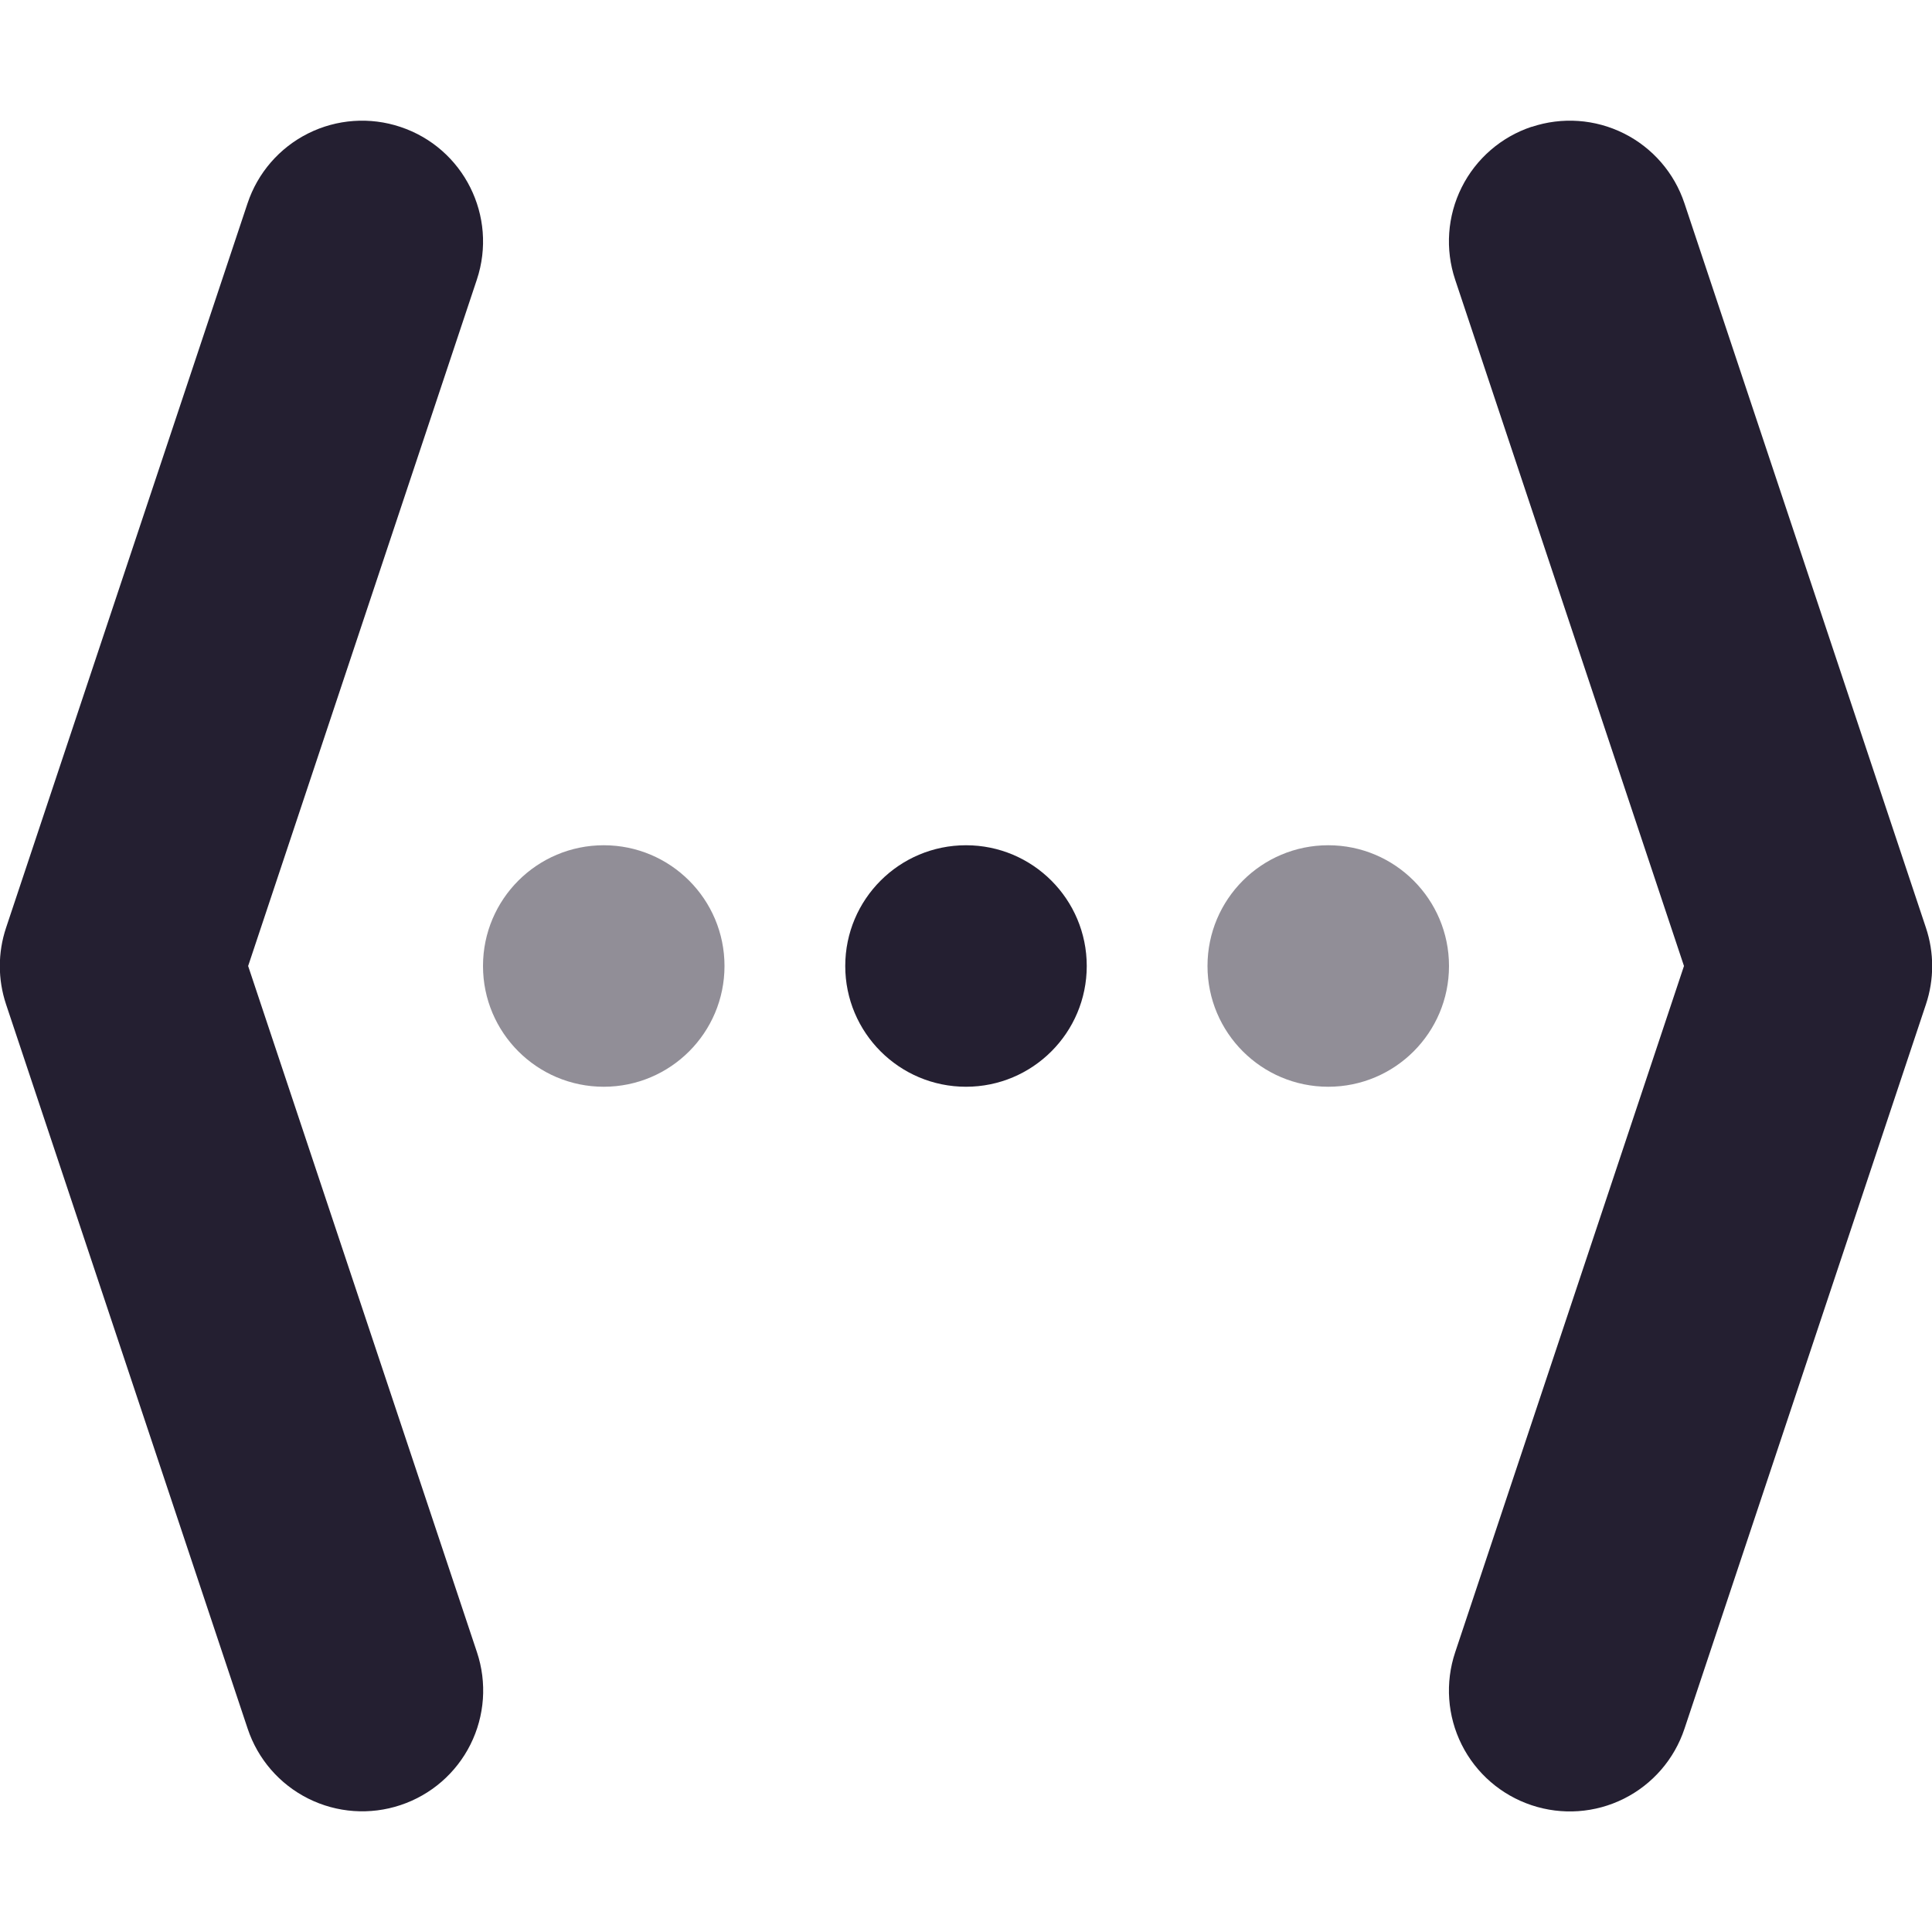
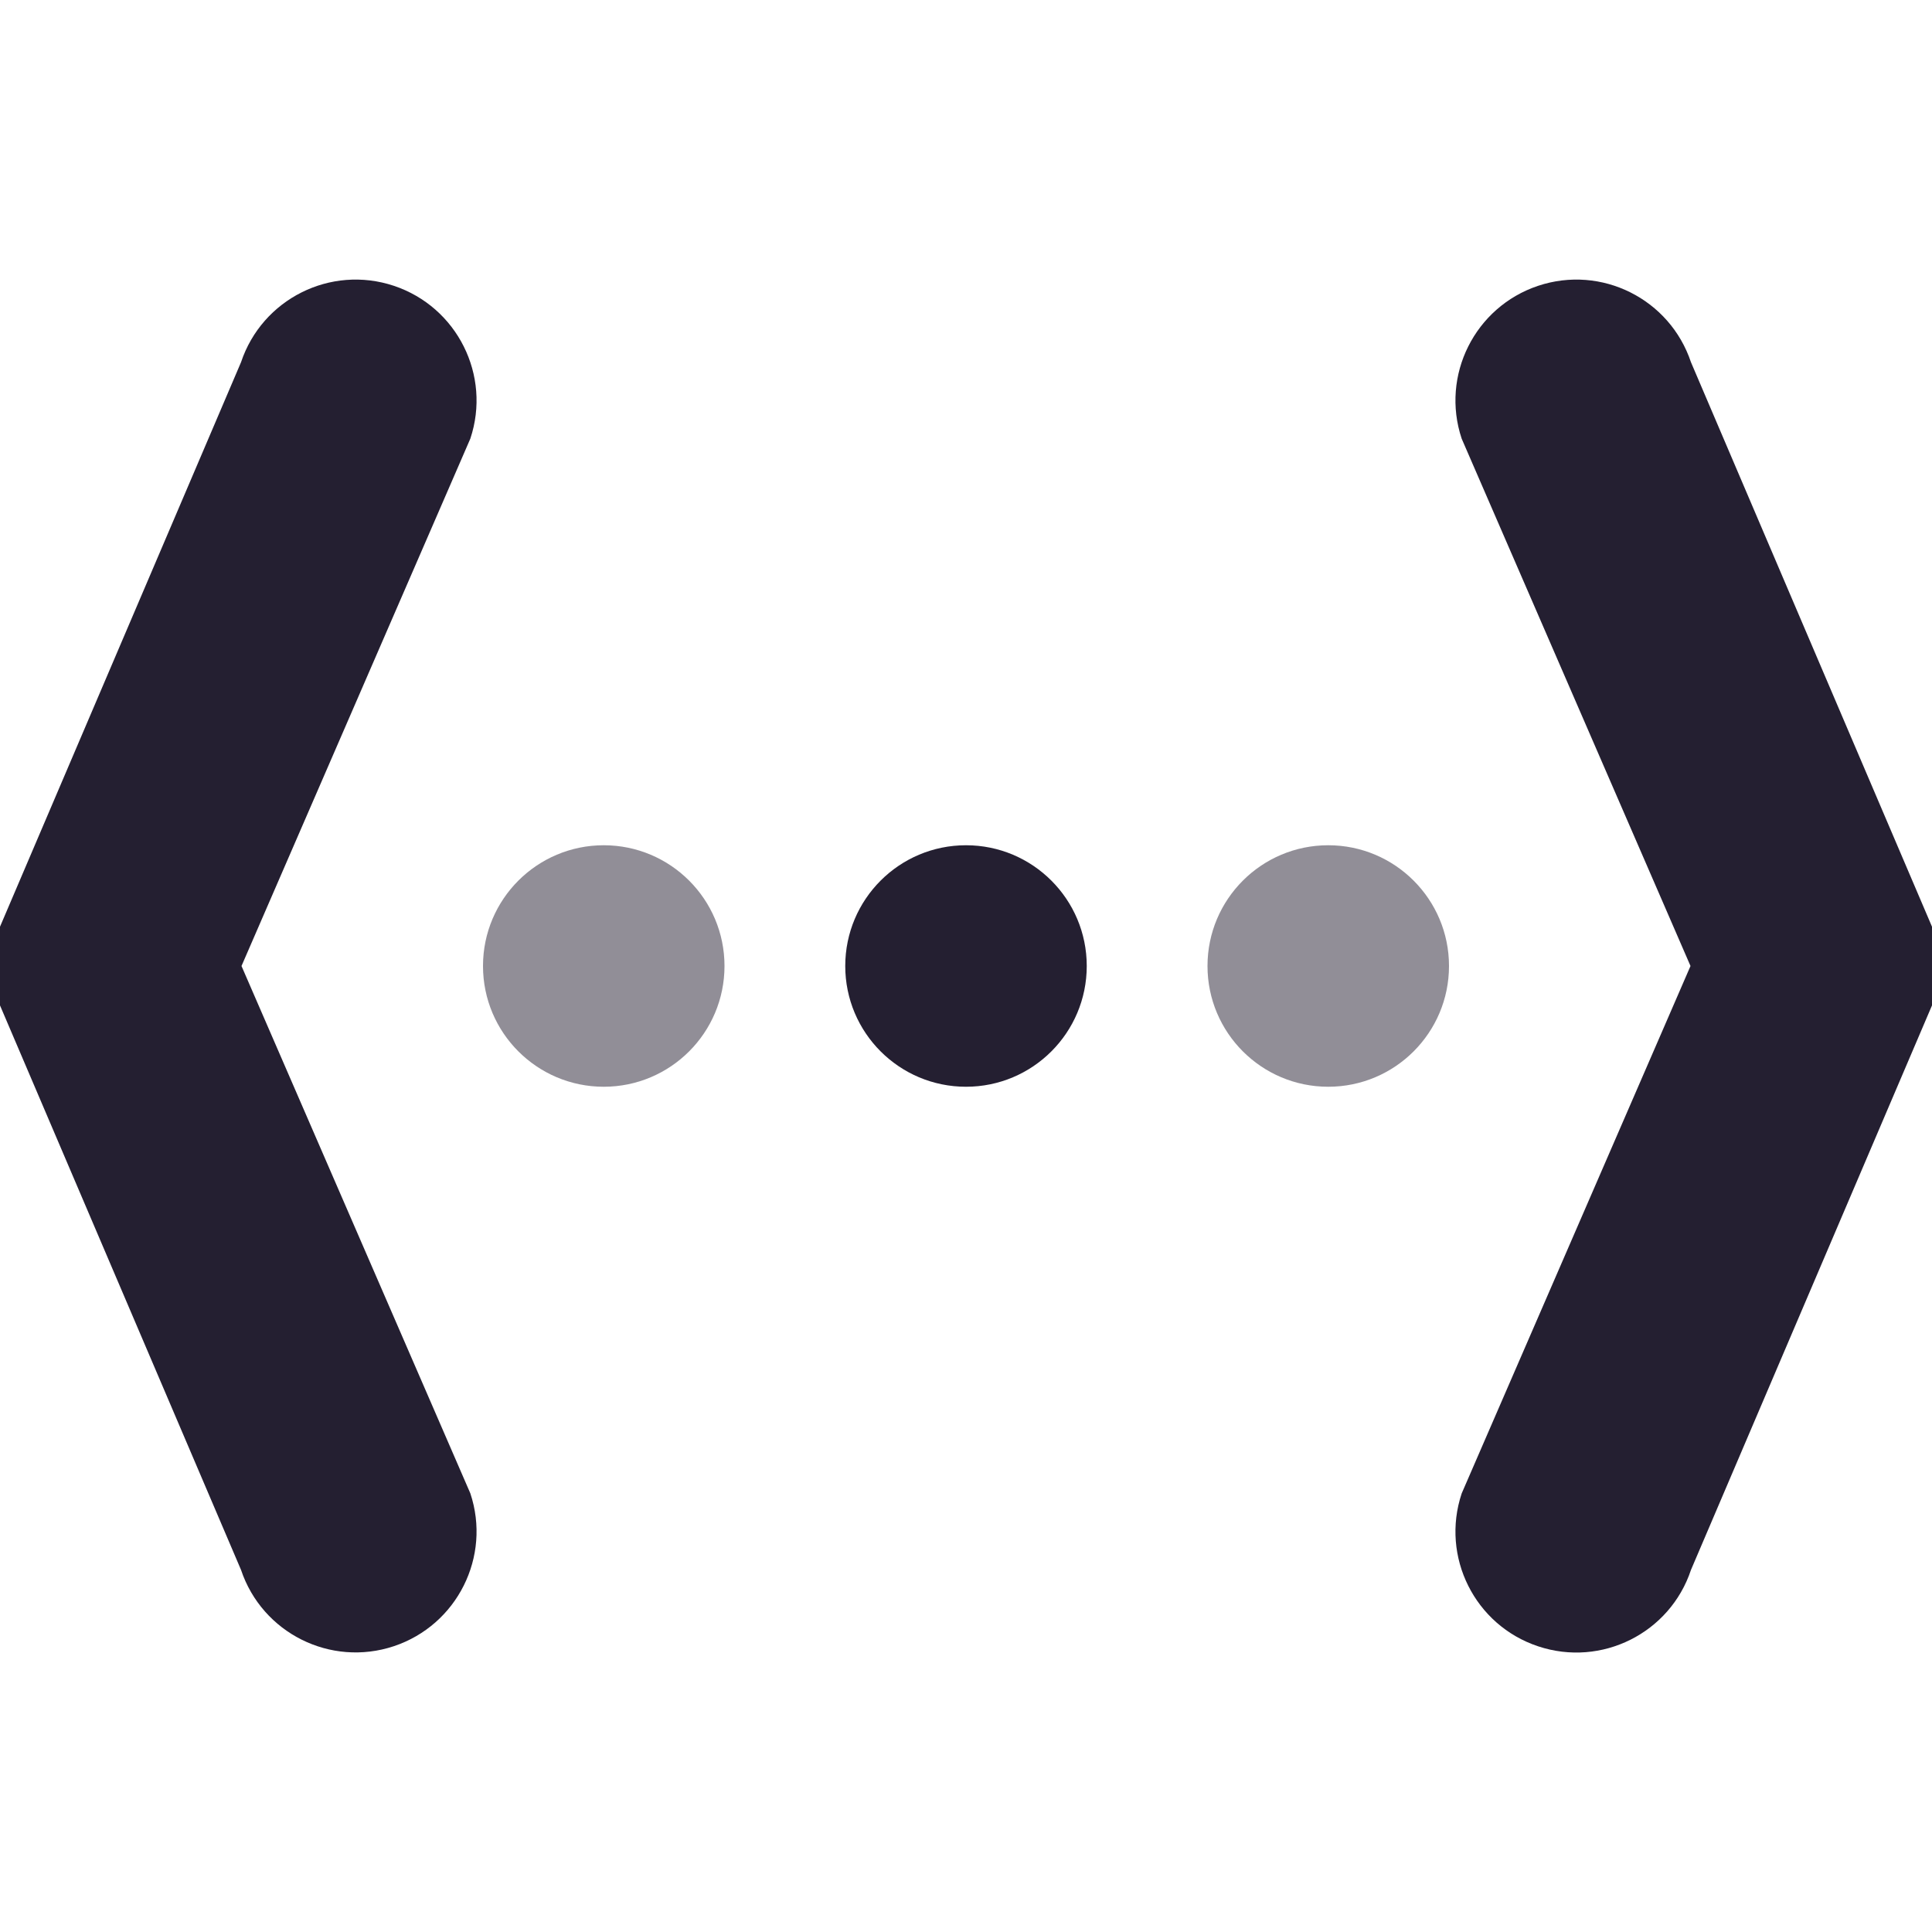
<svg xmlns="http://www.w3.org/2000/svg" height="16" width="16" version="1.1" id="svg6">
  <defs id="defs10" />
-   <path id="path1045-3" style="vector-effect:none;fill:#241f31;fill-opacity:0.5;stroke-width:1;stroke-linecap:butt;stroke-linejoin:miter;stroke-miterlimit:4;stroke-dasharray:none;stroke-dashoffset:0;stroke-opacity:1" d="M 5,7 A 1,1 0 0 0 5,9 1,1 0 0 0 5,7 Z" />
-   <path id="path1045-3-6" style="vector-effect:none;fill:#241f31;fill-opacity:1;stroke-width:1;stroke-linecap:butt;stroke-linejoin:miter;stroke-miterlimit:4;stroke-dasharray:none;stroke-dashoffset:0;stroke-opacity:1" d="M 8,7 A 1,1 0 0 0 8,9 1,1 0 0 0 8,7 Z" />
-   <path id="path1045-3-6-7" style="vector-effect:none;fill:#241f31;fill-opacity:0.5;stroke-width:1;stroke-linecap:butt;stroke-linejoin:miter;stroke-miterlimit:4;stroke-dasharray:none;stroke-dashoffset:0;stroke-opacity:1" d="m 11,7 a 1,1 0 0 0 0,2 1,1 0 0 0 0,-2 z" />
-   <path style="color:#000000;fill:#241f31;stroke-linecap:round;stroke-linejoin:round;-inkscape-stroke:none" d="m 3.316,1.051 a 1,1 0 0 0 -1.266,0.633 l -2,6 a 1,1 0 0 0 0,0.633 L 2.051,14.316 a 1,1 0 0 0 1.266,0.633 1,1 0 0 0 0.633,-1.266 L 2.055,8 3.949,2.316 A 1,1 0 0 0 3.316,1.051 Z" id="path1022" />
-   <path style="color:#000000;fill:#241f31;stroke-linecap:round;stroke-linejoin:round;-inkscape-stroke:none" d="m 12.684,1.051 a 1,1 0 0 1 1.266,0.633 l 2,6 a 1,1 0 0 1 0,0.633 l -2,6 a 1,1 0 0 1 -1.266,0.633 1,1 0 0 1 -0.633,-1.266 L 13.946,8 12.051,2.316 a 1,1 0 0 1 0.633,-1.266 z" id="path1022-3" />
+   <path style="color:#000000;fill:#241f31;stroke-linecap:round;stroke-linejoin:round;-inkscape-stroke:none" d="M 3.262,2.367 C 2.737,2.192 2.171,2.476 1.996,3 l -2,4.684 c -0.068,0.205 -0.068,0.427 0,0.633 l 2,4.684 C 2.171,13.524 2.737,13.808 3.262,13.633 3.786,13.458 4.07,12.891 3.895,12.367 L 2,8 3.895,3.633 C 4.07,3.109 3.786,2.542 3.262,2.367 Z" id="path1022" />
+   <path style="color:#000000;fill:#241f31;stroke-linecap:round;stroke-linejoin:round;-inkscape-stroke:none" d="M 12.738,2.367 C 13.263,2.192 13.829,2.476 14.004,3 l 2,4.684 c 0.068,0.205 0.068,0.427 0,0.633 l -2,4.684 c -0.174,0.524 -0.741,0.808 -1.266,0.633 -0.524,-0.174 -0.808,-0.741 -0.633,-1.266 L 14,8 12.105,3.633 C 11.93,3.109 12.214,2.542 12.738,2.367 Z" id="path1022-3" />
+   <circle style="fill:#241f31;stroke:none;stroke-linecap:round;stroke-linejoin:round;stop-color:#000000;fill-opacity:0.5" id="path1422" cx="5" cy="8" r="1" />
+   <circle style="fill:#241f31;stroke:none;stroke-linecap:round;stroke-linejoin:round;stop-color:#000000" id="path1424" cx="8" cy="8" r="1" />
+   <circle style="fill:#241f31;stroke:none;stroke-linecap:round;stroke-linejoin:round;stop-color:#000000;fill-opacity:0.5" id="path1426" cx="11" cy="8" r="1" />
</svg>
